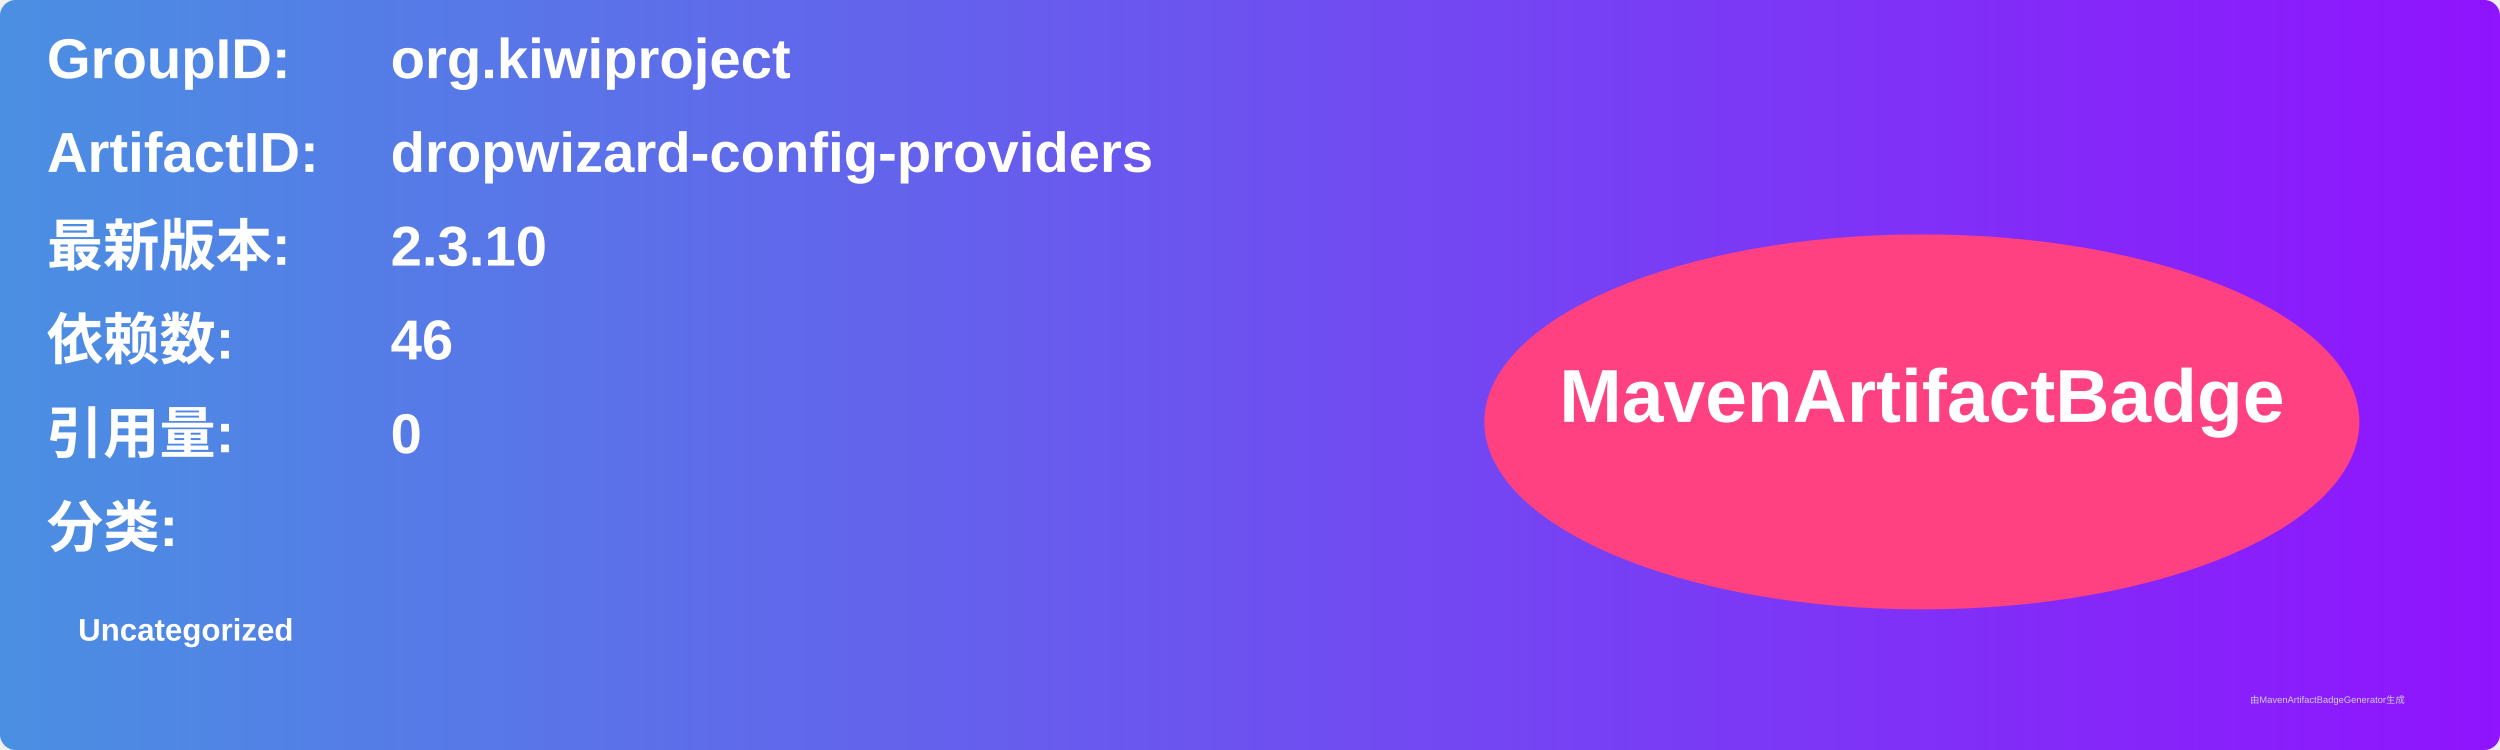
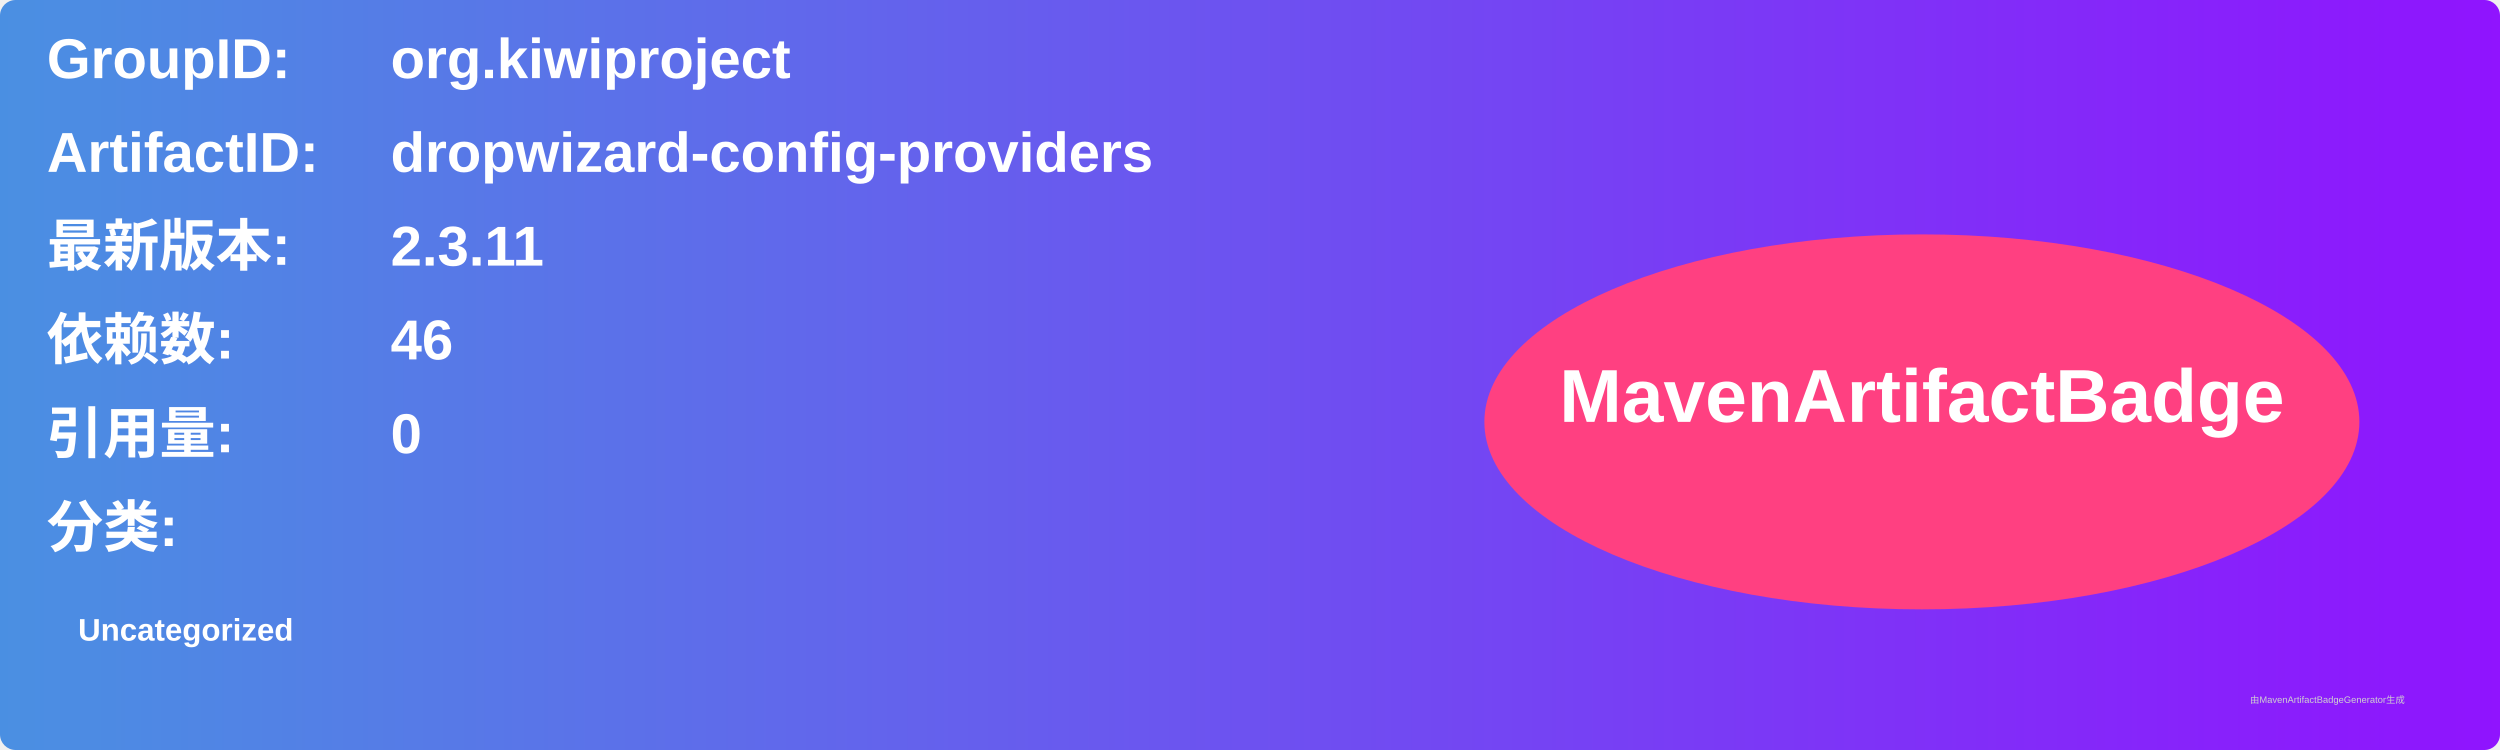
<svg xmlns="http://www.w3.org/2000/svg" width="800" height="240" viewBox="0 0 800 240">
  <linearGradient id="grad" x1="0%" y1="0%" x2="100%" y2="0%">
    <stop offset="0%" stop-color="#4a90e2" />
    <stop offset="100%" stop-color="#9013fe" />
  </linearGradient>
  <rect width="100%" height="100%" rx="5" ry="5" fill="url(#grad)" />
  <g transform="translate(15, 15)">
    <text x="0" y="10" font-family="Arial" font-size="18" fill="white" font-weight="bold" width="260">GroupID:</text>
    <text x="110" y="10" font-family="Arial" font-size="18" fill="white" font-weight="bold" width="460">org.kiwiproject</text>
    <text x="0" y="40" font-family="Arial" font-size="18" fill="white" font-weight="bold" width="260">ArtifactID:</text>
    <text x="110" y="40" font-family="Arial" font-size="18" fill="white" font-weight="bold" width="460">dropwizard-config-providers</text>
    <text x="0" y="70" font-family="Arial" font-size="18" fill="white" font-weight="bold">最新版本:</text>
    <text x="110" y="70" font-family="Arial" font-size="18" fill="white" font-weight="bold">
-       <tspan font-weight="bold">2.3.10</tspan>
+       <tspan font-weight="bold">2.3.11</tspan>
    </text>
    <text x="0" y="100" font-family="Arial" font-size="18" fill="white" font-weight="bold">依赖数: </text>
    <text x="110" y="100" font-family="Arial" font-size="18" fill="white">
      <tspan font-weight="bold">46</tspan>
    </text>
    <text x="0" y="130" font-family="Arial" font-size="18" fill="white" font-weight="bold">引用量: </text>
    <text x="110" y="130" font-family="Arial" font-size="18" fill="white">
      <tspan font-weight="bold">0</tspan>
    </text>
    <text x="0" y="160" font-family="Arial" font-size="18" fill="white" font-weight="bold">分类:</text>
    <text x="10" y="190" font-family="Arial" font-size="10" fill="white">
      <tspan font-weight="bold">Uncategorized</tspan>
    </text>
    <ellipse cx="600" cy="120" rx="140" ry="60" fill="#ff4081" />
    <text x="600" y="120" text-anchor="middle" font-family="Arial" font-size="24" fill="white" font-weight="bold">MavenArtifactBadge</text>
  </g>
  <text x="720" y="225" font-family="Arial" font-size="3" fill="#d0d0d0">由MavenArtifactBadgeGenerator生成</text>
</svg>
